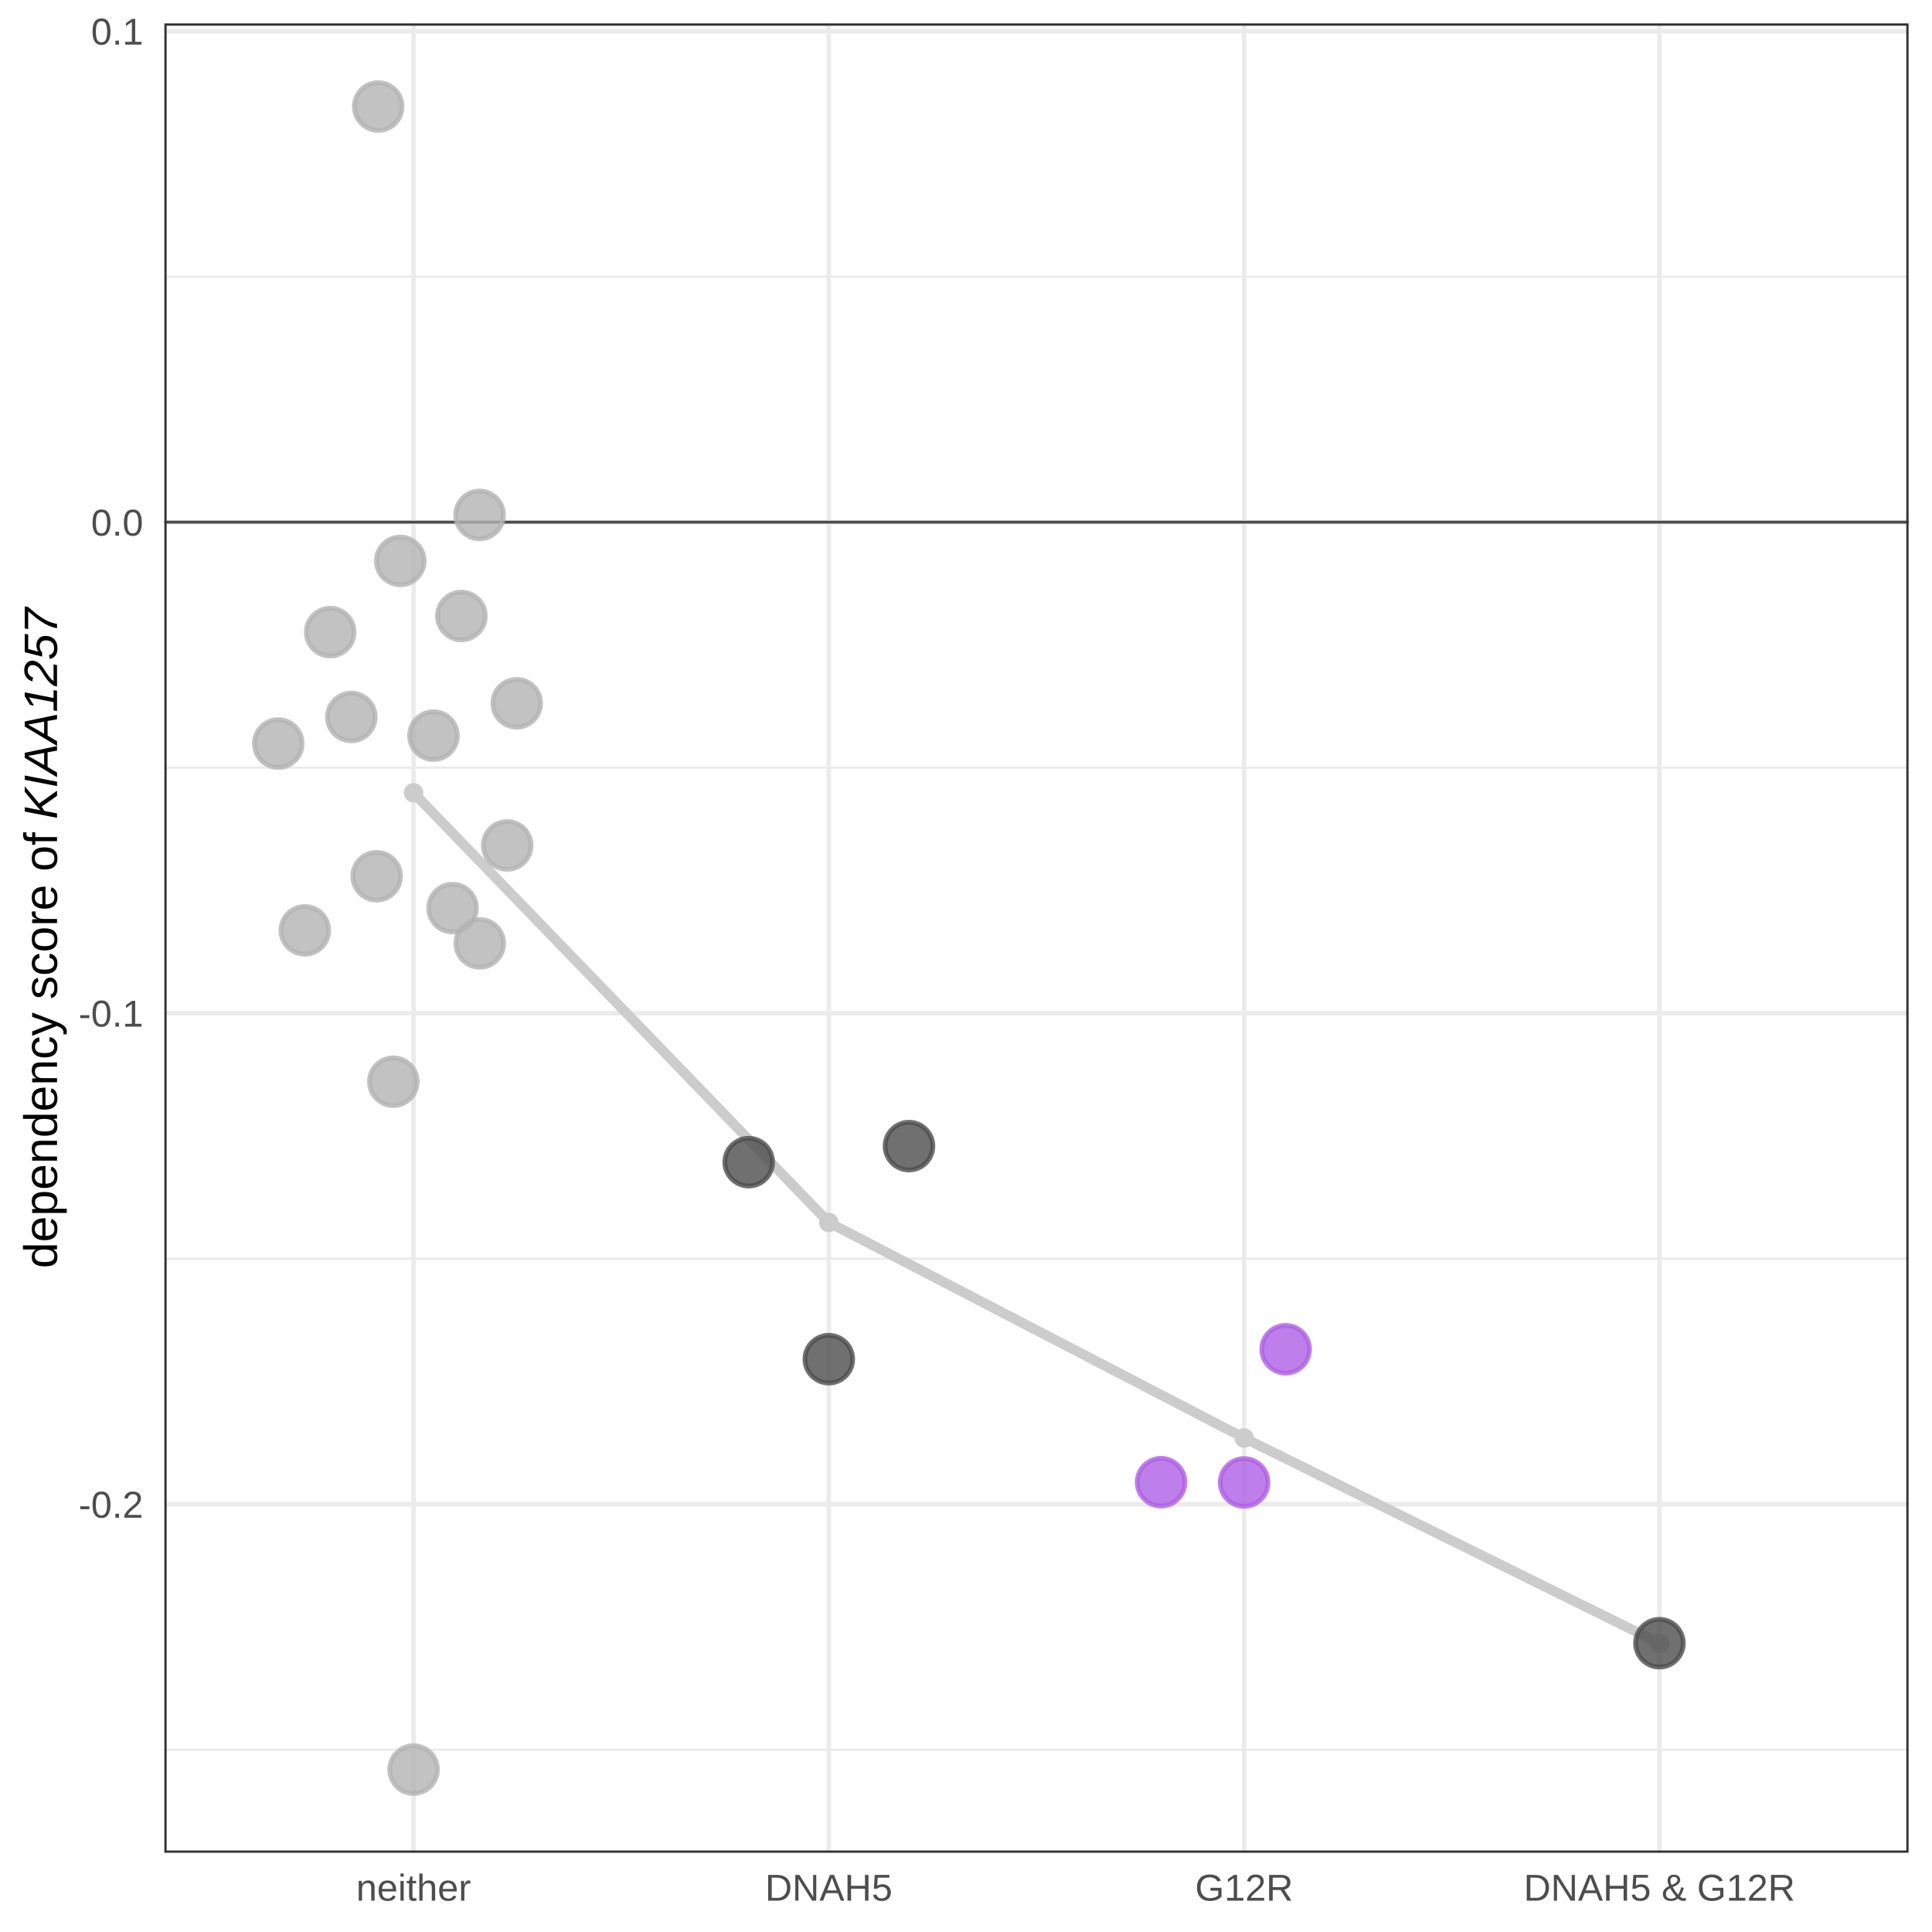
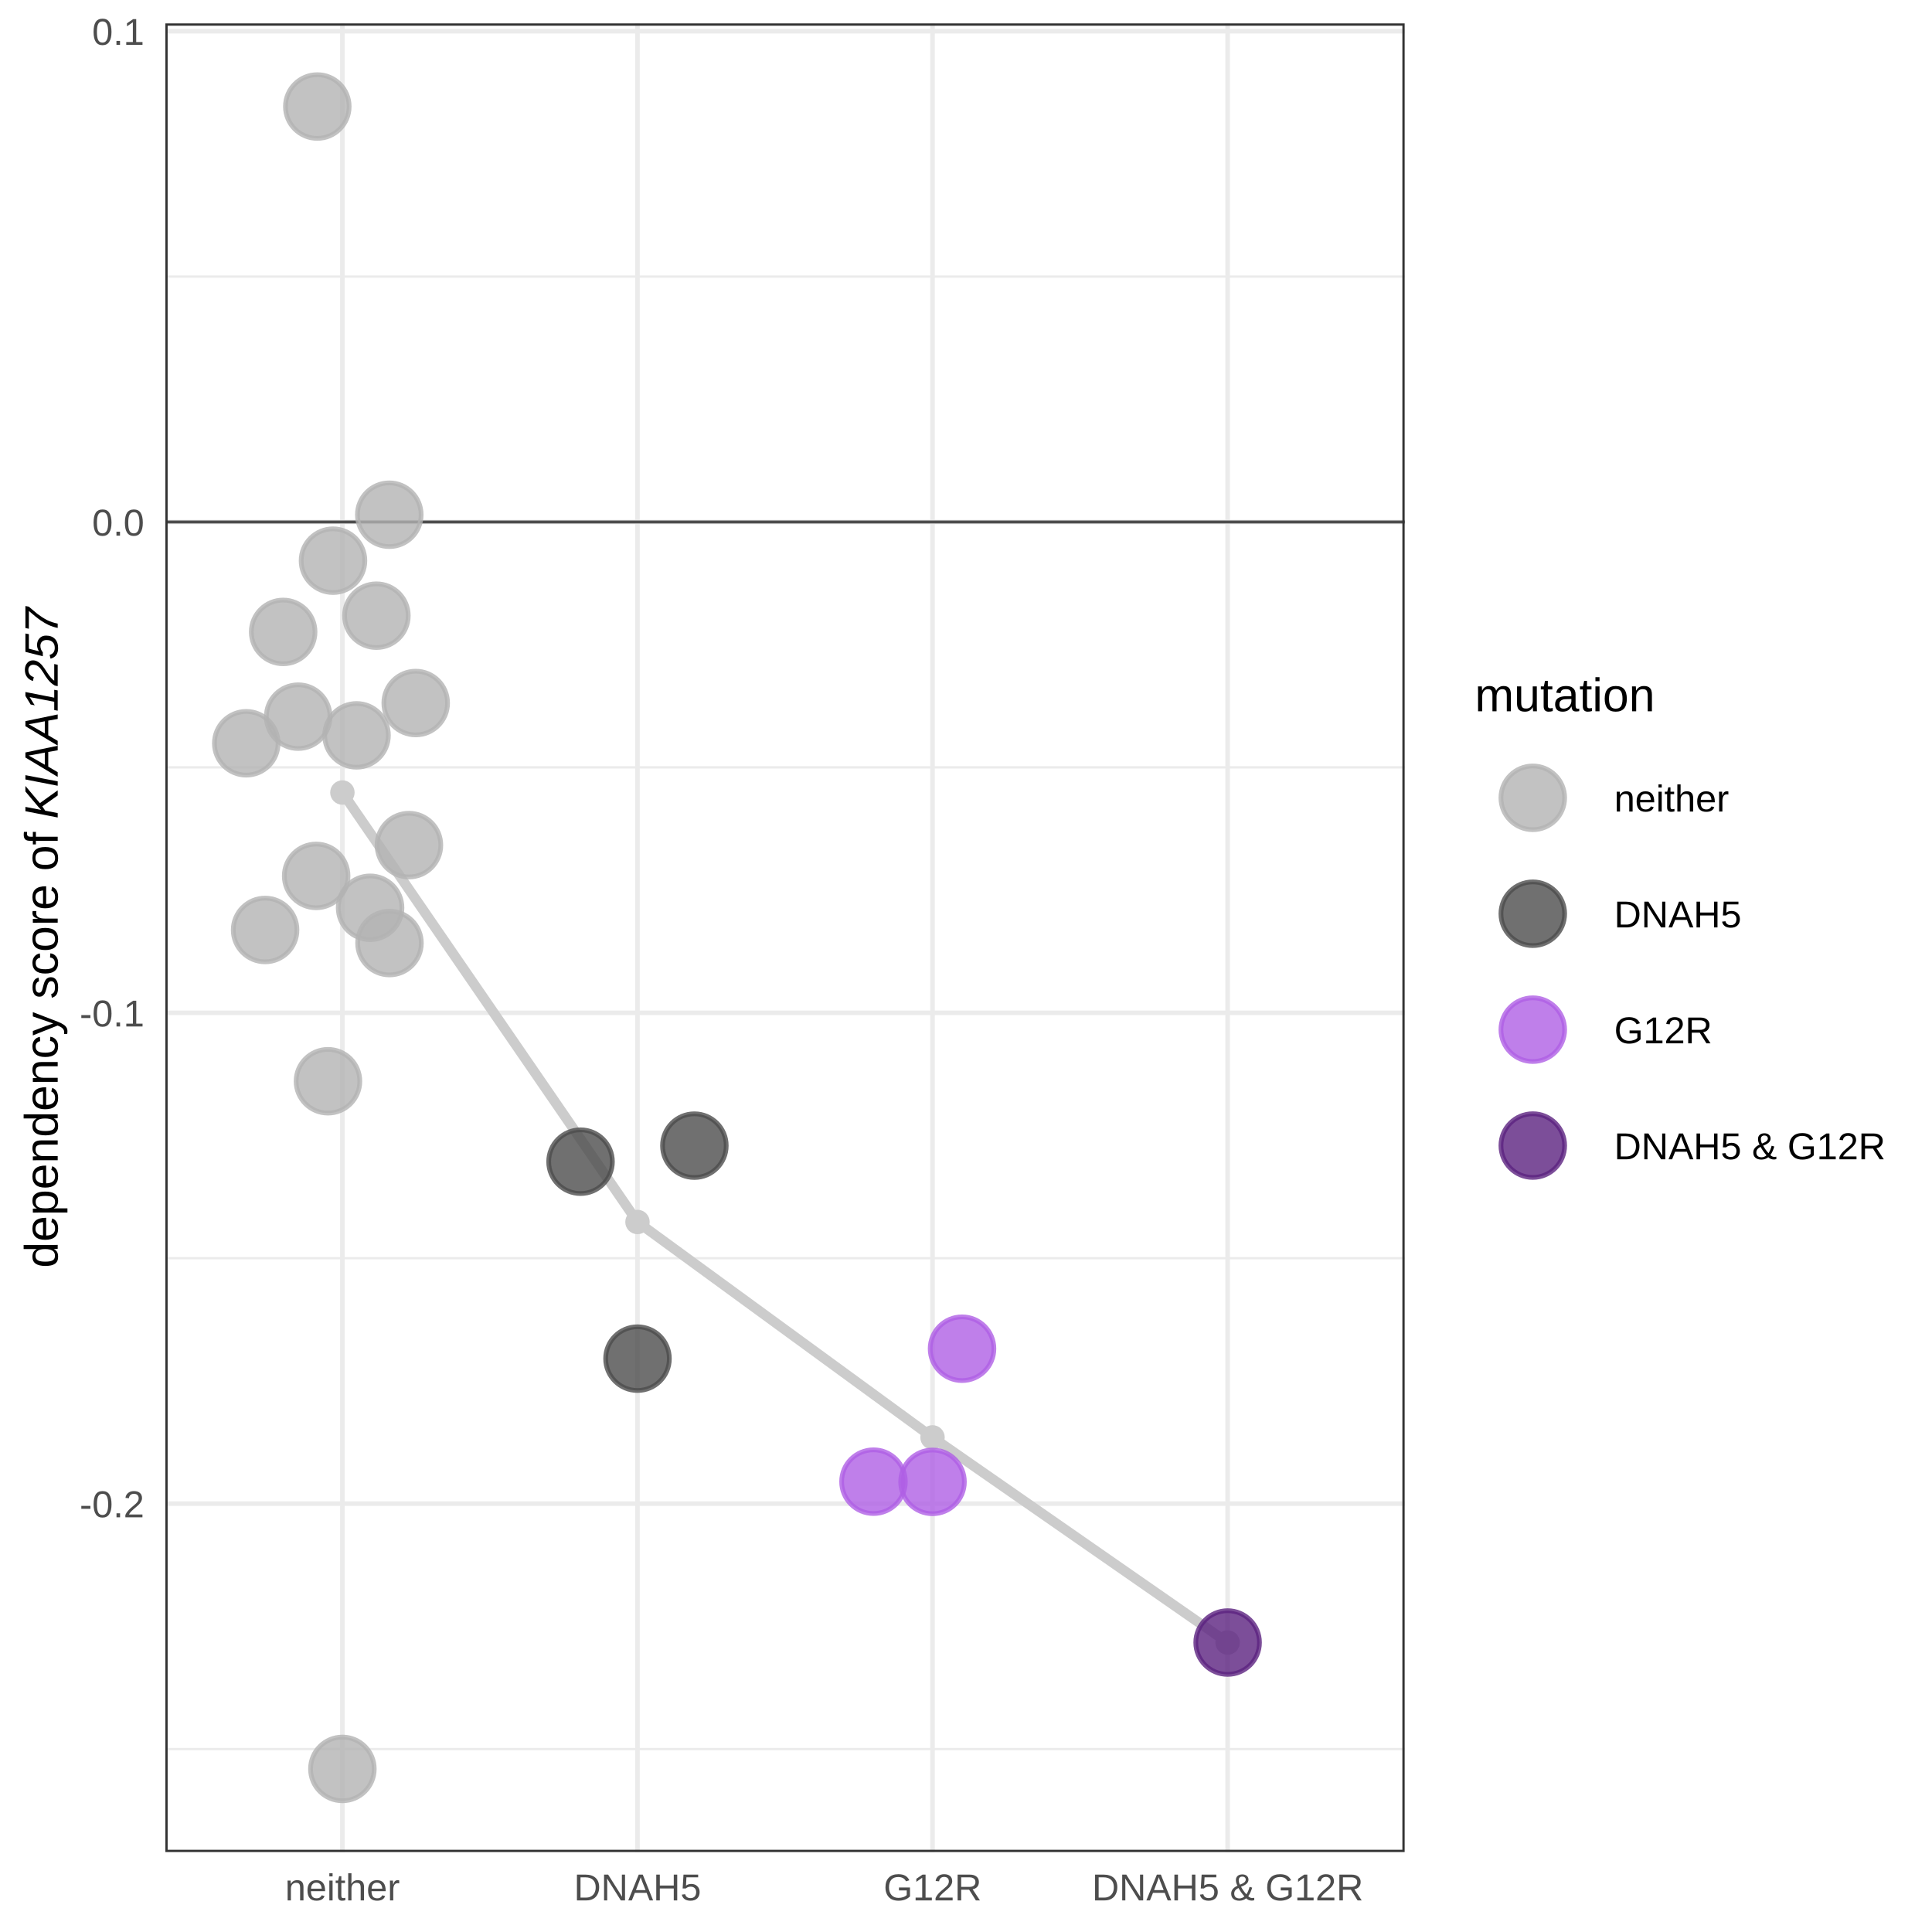
<svg xmlns="http://www.w3.org/2000/svg" viewBox="0 0 288.00 288.00">
  <defs>
    <style type="text/css">
    line, polyline, polygon, path, rect, circle {
      fill: none;
      stroke: #000000;
      stroke-linecap: round;
      stroke-linejoin: round;
      stroke-miterlimit: 10.00;
    }
  </style>
  </defs>
  <rect width="100%" height="100%" style="stroke: none; fill: #FFFFFF;" />
  <rect x="0.00" y="0.00" width="288.00" height="288.00" style="stroke-width: 0.68; stroke: #FFFFFF; fill: #FFFFFF;" />
  <defs>
-     <clipPath id="cpMjQuNTB8Mjg0LjUxfDI3Ni4xOXwzLjQ5">
-       <rect x="24.50" y="3.49" width="260.01" height="272.70" />
+     <clipPath id="cpMjQuNjV8MjA5LjM5fDI3Ni4wOHwzLjQ5">
+       <rect x="24.65" y="3.49" width="184.74" height="272.59" />
    </clipPath>
  </defs>
-   <rect x="24.50" y="3.49" width="260.01" height="272.70" style="stroke-width: 0.68; stroke: none; fill: #FFFFFF;" clip-path="url(#cpMjQuNTB8Mjg0LjUxfDI3Ni4xOXwzLjQ5)" />
-   <polyline points="24.50,260.83 284.51,260.83 " style="stroke-width: 0.34; stroke: #EBEBEB; stroke-linecap: butt;" clip-path="url(#cpMjQuNTB8Mjg0LjUxfDI3Ni4xOXwzLjQ5)" />
-   <polyline points="24.50,187.63 284.51,187.63 " style="stroke-width: 0.34; stroke: #EBEBEB; stroke-linecap: butt;" clip-path="url(#cpMjQuNTB8Mjg0LjUxfDI3Ni4xOXwzLjQ5)" />
-   <polyline points="24.50,114.44 284.51,114.44 " style="stroke-width: 0.34; stroke: #EBEBEB; stroke-linecap: butt;" clip-path="url(#cpMjQuNTB8Mjg0LjUxfDI3Ni4xOXwzLjQ5)" />
-   <polyline points="24.50,41.24 284.51,41.24 " style="stroke-width: 0.34; stroke: #EBEBEB; stroke-linecap: butt;" clip-path="url(#cpMjQuNTB8Mjg0LjUxfDI3Ni4xOXwzLjQ5)" />
-   <polyline points="24.50,224.23 284.51,224.23 " style="stroke-width: 0.68; stroke: #EBEBEB; stroke-linecap: butt;" clip-path="url(#cpMjQuNTB8Mjg0LjUxfDI3Ni4xOXwzLjQ5)" />
-   <polyline points="24.50,151.04 284.51,151.04 " style="stroke-width: 0.68; stroke: #EBEBEB; stroke-linecap: butt;" clip-path="url(#cpMjQuNTB8Mjg0LjUxfDI3Ni4xOXwzLjQ5)" />
-   <polyline points="24.50,77.84 284.51,77.84 " style="stroke-width: 0.68; stroke: #EBEBEB; stroke-linecap: butt;" clip-path="url(#cpMjQuNTB8Mjg0LjUxfDI3Ni4xOXwzLjQ5)" />
-   <polyline points="24.50,4.65 284.51,4.65 " style="stroke-width: 0.68; stroke: #EBEBEB; stroke-linecap: butt;" clip-path="url(#cpMjQuNTB8Mjg0LjUxfDI3Ni4xOXwzLjQ5)" />
-   <polyline points="61.65,276.19 61.65,3.49 " style="stroke-width: 0.68; stroke: #EBEBEB; stroke-linecap: butt;" clip-path="url(#cpMjQuNTB8Mjg0LjUxfDI3Ni4xOXwzLjQ5)" />
-   <polyline points="123.55,276.19 123.55,3.49 " style="stroke-width: 0.68; stroke: #EBEBEB; stroke-linecap: butt;" clip-path="url(#cpMjQuNTB8Mjg0LjUxfDI3Ni4xOXwzLjQ5)" />
-   <polyline points="185.46,276.19 185.46,3.49 " style="stroke-width: 0.68; stroke: #EBEBEB; stroke-linecap: butt;" clip-path="url(#cpMjQuNTB8Mjg0LjUxfDI3Ni4xOXwzLjQ5)" />
-   <polyline points="247.37,276.19 247.37,3.49 " style="stroke-width: 0.68; stroke: #EBEBEB; stroke-linecap: butt;" clip-path="url(#cpMjQuNTB8Mjg0LjUxfDI3Ni4xOXwzLjQ5)" />
-   <line x1="24.50" y1="77.84" x2="284.51" y2="77.84" style="stroke-width: 0.43; stroke: #4D4D4D; stroke-linecap: butt;" clip-path="url(#cpMjQuNTB8Mjg0LjUxfDI3Ni4xOXwzLjQ5)" />
-   <polyline points="61.65,118.18 123.55,182.23 185.46,214.36 247.37,244.95 " style="stroke-width: 1.49; stroke: #CCCCCC;" clip-path="url(#cpMjQuNTB8Mjg0LjUxfDI3Ni4xOXwzLjQ5)" />
-   <circle cx="61.65" cy="118.18" r="1.10" style="stroke-width: 0.71; stroke: #CCCCCC; fill: #CCCCCC;" clip-path="url(#cpMjQuNTB8Mjg0LjUxfDI3Ni4xOXwzLjQ5)" />
-   <circle cx="123.55" cy="182.23" r="1.10" style="stroke-width: 0.71; stroke: #CCCCCC; fill: #CCCCCC;" clip-path="url(#cpMjQuNTB8Mjg0LjUxfDI3Ni4xOXwzLjQ5)" />
-   <circle cx="185.46" cy="214.36" r="1.10" style="stroke-width: 0.71; stroke: #CCCCCC; fill: #CCCCCC;" clip-path="url(#cpMjQuNTB8Mjg0LjUxfDI3Ni4xOXwzLjQ5)" />
-   <circle cx="247.37" cy="244.95" r="1.10" style="stroke-width: 0.71; stroke: #CCCCCC; fill: #CCCCCC;" clip-path="url(#cpMjQuNTB8Mjg0LjUxfDI3Ni4xOXwzLjQ5)" />
-   <circle cx="71.49" cy="76.76" r="3.56" style="stroke-width: 0.71; stroke: #B3B3B3; stroke-opacity: 0.80; fill: #B3B3B3; fill-opacity: 0.80;" clip-path="url(#cpMjQuNTB8Mjg0LjUxfDI3Ni4xOXwzLjQ5)" />
-   <circle cx="41.48" cy="110.84" r="3.56" style="stroke-width: 0.71; stroke: #B3B3B3; stroke-opacity: 0.80; fill: #B3B3B3; fill-opacity: 0.80;" clip-path="url(#cpMjQuNTB8Mjg0LjUxfDI3Ni4xOXwzLjQ5)" />
-   <circle cx="67.46" cy="135.37" r="3.56" style="stroke-width: 0.71; stroke: #B3B3B3; stroke-opacity: 0.80; fill: #B3B3B3; fill-opacity: 0.80;" clip-path="url(#cpMjQuNTB8Mjg0LjUxfDI3Ni4xOXwzLjQ5)" />
-   <circle cx="173.08" cy="220.95" r="3.56" style="stroke-width: 0.71; stroke: #AF5FE4; stroke-opacity: 0.80; fill: #AF5FE4; fill-opacity: 0.80;" clip-path="url(#cpMjQuNTB8Mjg0LjUxfDI3Ni4xOXwzLjQ5)" />
-   <circle cx="61.65" cy="263.79" r="3.56" style="stroke-width: 0.71; stroke: #B3B3B3; stroke-opacity: 0.80; fill: #B3B3B3; fill-opacity: 0.80;" clip-path="url(#cpMjQuNTB8Mjg0LjUxfDI3Ni4xOXwzLjQ5)" />
-   <circle cx="71.52" cy="140.63" r="3.56" style="stroke-width: 0.71; stroke: #B3B3B3; stroke-opacity: 0.80; fill: #B3B3B3; fill-opacity: 0.80;" clip-path="url(#cpMjQuNTB8Mjg0LjUxfDI3Ni4xOXwzLjQ5)" />
-   <circle cx="52.37" cy="106.88" r="3.56" style="stroke-width: 0.71; stroke: #B3B3B3; stroke-opacity: 0.80; fill: #B3B3B3; fill-opacity: 0.80;" clip-path="url(#cpMjQuNTB8Mjg0LjUxfDI3Ni4xOXwzLjQ5)" />
-   <circle cx="56.15" cy="130.62" r="3.56" style="stroke-width: 0.71; stroke: #B3B3B3; stroke-opacity: 0.80; fill: #B3B3B3; fill-opacity: 0.80;" clip-path="url(#cpMjQuNTB8Mjg0LjUxfDI3Ni4xOXwzLjQ5)" />
-   <circle cx="64.62" cy="109.66" r="3.56" style="stroke-width: 0.71; stroke: #B3B3B3; stroke-opacity: 0.80; fill: #B3B3B3; fill-opacity: 0.80;" clip-path="url(#cpMjQuNTB8Mjg0LjUxfDI3Ni4xOXwzLjQ5)" />
-   <circle cx="111.61" cy="173.24" r="3.56" style="stroke-width: 0.71; stroke: #4D4D4D; stroke-opacity: 0.80; fill: #4D4D4D; fill-opacity: 0.80;" clip-path="url(#cpMjQuNTB8Mjg0LjUxfDI3Ni4xOXwzLjQ5)" />
-   <circle cx="68.78" cy="91.82" r="3.56" style="stroke-width: 0.71; stroke: #B3B3B3; stroke-opacity: 0.80; fill: #B3B3B3; fill-opacity: 0.80;" clip-path="url(#cpMjQuNTB8Mjg0LjUxfDI3Ni4xOXwzLjQ5)" />
-   <circle cx="247.37" cy="244.95" r="3.56" style="stroke-width: 0.71; stroke: #4D4D4D; stroke-opacity: 0.80; fill: #4D4D4D; fill-opacity: 0.80;" clip-path="url(#cpMjQuNTB8Mjg0LjUxfDI3Ni4xOXwzLjQ5)" />
-   <circle cx="135.50" cy="170.85" r="3.56" style="stroke-width: 0.71; stroke: #4D4D4D; stroke-opacity: 0.80; fill: #4D4D4D; fill-opacity: 0.80;" clip-path="url(#cpMjQuNTB8Mjg0LjUxfDI3Ni4xOXwzLjQ5)" />
-   <circle cx="185.46" cy="220.99" r="3.56" style="stroke-width: 0.71; stroke: #AF5FE4; stroke-opacity: 0.80; fill: #AF5FE4; fill-opacity: 0.80;" clip-path="url(#cpMjQuNTB8Mjg0LjUxfDI3Ni4xOXwzLjQ5)" />
-   <circle cx="75.61" cy="126.03" r="3.56" style="stroke-width: 0.71; stroke: #B3B3B3; stroke-opacity: 0.80; fill: #B3B3B3; fill-opacity: 0.80;" clip-path="url(#cpMjQuNTB8Mjg0LjUxfDI3Ni4xOXwzLjQ5)" />
-   <circle cx="56.38" cy="15.88" r="3.56" style="stroke-width: 0.71; stroke: #B3B3B3; stroke-opacity: 0.80; fill: #B3B3B3; fill-opacity: 0.80;" clip-path="url(#cpMjQuNTB8Mjg0LjUxfDI3Ni4xOXwzLjQ5)" />
-   <circle cx="191.65" cy="201.13" r="3.56" style="stroke-width: 0.71; stroke: #AF5FE4; stroke-opacity: 0.80; fill: #AF5FE4; fill-opacity: 0.80;" clip-path="url(#cpMjQuNTB8Mjg0LjUxfDI3Ni4xOXwzLjQ5)" />
-   <circle cx="77.03" cy="104.84" r="3.56" style="stroke-width: 0.71; stroke: #B3B3B3; stroke-opacity: 0.80; fill: #B3B3B3; fill-opacity: 0.80;" clip-path="url(#cpMjQuNTB8Mjg0LjUxfDI3Ni4xOXwzLjQ5)" />
-   <circle cx="58.63" cy="161.25" r="3.56" style="stroke-width: 0.71; stroke: #B3B3B3; stroke-opacity: 0.80; fill: #B3B3B3; fill-opacity: 0.80;" clip-path="url(#cpMjQuNTB8Mjg0LjUxfDI3Ni4xOXwzLjQ5)" />
-   <circle cx="59.67" cy="83.62" r="3.56" style="stroke-width: 0.71; stroke: #B3B3B3; stroke-opacity: 0.80; fill: #B3B3B3; fill-opacity: 0.80;" clip-path="url(#cpMjQuNTB8Mjg0LjUxfDI3Ni4xOXwzLjQ5)" />
-   <circle cx="123.55" cy="202.61" r="3.56" style="stroke-width: 0.71; stroke: #4D4D4D; stroke-opacity: 0.80; fill: #4D4D4D; fill-opacity: 0.80;" clip-path="url(#cpMjQuNTB8Mjg0LjUxfDI3Ni4xOXwzLjQ5)" />
-   <circle cx="49.22" cy="94.23" r="3.56" style="stroke-width: 0.71; stroke: #B3B3B3; stroke-opacity: 0.80; fill: #B3B3B3; fill-opacity: 0.80;" clip-path="url(#cpMjQuNTB8Mjg0LjUxfDI3Ni4xOXwzLjQ5)" />
-   <circle cx="45.44" cy="138.69" r="3.56" style="stroke-width: 0.71; stroke: #B3B3B3; stroke-opacity: 0.80; fill: #B3B3B3; fill-opacity: 0.80;" clip-path="url(#cpMjQuNTB8Mjg0LjUxfDI3Ni4xOXwzLjQ5)" />
-   <rect x="24.50" y="3.49" width="260.01" height="272.70" style="stroke-width: 0.68; stroke: #333333;" clip-path="url(#cpMjQuNTB8Mjg0LjUxfDI3Ni4xOXwzLjQ5)" />
+   <rect x="24.65" y="3.49" width="184.74" height="272.59" style="stroke-width: 0.68; stroke: none; fill: #FFFFFF;" clip-path="url(#cpMjQuNjV8MjA5LjM5fDI3Ni4wOHwzLjQ5)" />
+   <polyline points="24.65,260.73 209.39,260.73 " style="stroke-width: 0.34; stroke: #EBEBEB; stroke-linecap: butt;" clip-path="url(#cpMjQuNjV8MjA5LjM5fDI3Ni4wOHwzLjQ5)" />
+   <polyline points="24.65,187.56 209.39,187.56 " style="stroke-width: 0.34; stroke: #EBEBEB; stroke-linecap: butt;" clip-path="url(#cpMjQuNjV8MjA5LjM5fDI3Ni4wOHwzLjQ5)" />
+   <polyline points="24.65,114.39 209.39,114.39 " style="stroke-width: 0.34; stroke: #EBEBEB; stroke-linecap: butt;" clip-path="url(#cpMjQuNjV8MjA5LjM5fDI3Ni4wOHwzLjQ5)" />
+   <polyline points="24.65,41.23 209.39,41.23 " style="stroke-width: 0.34; stroke: #EBEBEB; stroke-linecap: butt;" clip-path="url(#cpMjQuNjV8MjA5LjM5fDI3Ni4wOHwzLjQ5)" />
+   <polyline points="24.65,224.14 209.39,224.14 " style="stroke-width: 0.68; stroke: #EBEBEB; stroke-linecap: butt;" clip-path="url(#cpMjQuNjV8MjA5LjM5fDI3Ni4wOHwzLjQ5)" />
+   <polyline points="24.65,150.98 209.39,150.98 " style="stroke-width: 0.68; stroke: #EBEBEB; stroke-linecap: butt;" clip-path="url(#cpMjQuNjV8MjA5LjM5fDI3Ni4wOHwzLjQ5)" />
+   <polyline points="24.65,77.81 209.39,77.81 " style="stroke-width: 0.68; stroke: #EBEBEB; stroke-linecap: butt;" clip-path="url(#cpMjQuNjV8MjA5LjM5fDI3Ni4wOHwzLjQ5)" />
+   <polyline points="24.65,4.65 209.39,4.65 " style="stroke-width: 0.68; stroke: #EBEBEB; stroke-linecap: butt;" clip-path="url(#cpMjQuNjV8MjA5LjM5fDI3Ni4wOHwzLjQ5)" />
+   <polyline points="51.04,276.08 51.04,3.49 " style="stroke-width: 0.68; stroke: #EBEBEB; stroke-linecap: butt;" clip-path="url(#cpMjQuNjV8MjA5LjM5fDI3Ni4wOHwzLjQ5)" />
+   <polyline points="95.03,276.08 95.03,3.49 " style="stroke-width: 0.68; stroke: #EBEBEB; stroke-linecap: butt;" clip-path="url(#cpMjQuNjV8MjA5LjM5fDI3Ni4wOHwzLjQ5)" />
+   <polyline points="139.01,276.08 139.01,3.49 " style="stroke-width: 0.68; stroke: #EBEBEB; stroke-linecap: butt;" clip-path="url(#cpMjQuNjV8MjA5LjM5fDI3Ni4wOHwzLjQ5)" />
+   <polyline points="183.00,276.08 183.00,3.49 " style="stroke-width: 0.68; stroke: #EBEBEB; stroke-linecap: butt;" clip-path="url(#cpMjQuNjV8MjA5LjM5fDI3Ni4wOHwzLjQ5)" />
+   <line x1="24.65" y1="77.81" x2="209.39" y2="77.81" style="stroke-width: 0.43; stroke: #4D4D4D; stroke-linecap: butt;" clip-path="url(#cpMjQuNjV8MjA5LjM5fDI3Ni4wOHwzLjQ5)" />
+   <polyline points="51.04,118.14 95.03,182.16 139.01,214.27 183.00,244.85 " style="stroke-width: 1.49; stroke: #CCCCCC;" clip-path="url(#cpMjQuNjV8MjA5LjM5fDI3Ni4wOHwzLjQ5)" />
+   <circle cx="51.04" cy="118.14" r="1.10pt" style="stroke-width: 0.71; stroke: #CCCCCC; fill: #CCCCCC;" clip-path="url(#cpMjQuNjV8MjA5LjM5fDI3Ni4wOHwzLjQ5)" />
+   <circle cx="95.03" cy="182.16" r="1.10pt" style="stroke-width: 0.71; stroke: #CCCCCC; fill: #CCCCCC;" clip-path="url(#cpMjQuNjV8MjA5LjM5fDI3Ni4wOHwzLjQ5)" />
+   <circle cx="139.01" cy="214.27" r="1.10pt" style="stroke-width: 0.71; stroke: #CCCCCC; fill: #CCCCCC;" clip-path="url(#cpMjQuNjV8MjA5LjM5fDI3Ni4wOHwzLjQ5)" />
+   <circle cx="183.00" cy="244.85" r="1.10pt" style="stroke-width: 0.71; stroke: #CCCCCC; fill: #CCCCCC;" clip-path="url(#cpMjQuNjV8MjA5LjM5fDI3Ni4wOHwzLjQ5)" />
+   <circle cx="58.03" cy="76.73" r="3.56pt" style="stroke-width: 0.71; stroke: #B3B3B3; stroke-opacity: 0.80; fill: #B3B3B3; fill-opacity: 0.80;" clip-path="url(#cpMjQuNjV8MjA5LjM5fDI3Ni4wOHwzLjQ5)" />
+   <circle cx="36.71" cy="110.80" r="3.56pt" style="stroke-width: 0.71; stroke: #B3B3B3; stroke-opacity: 0.80; fill: #B3B3B3; fill-opacity: 0.80;" clip-path="url(#cpMjQuNjV8MjA5LjM5fDI3Ni4wOHwzLjQ5)" />
+   <circle cx="55.17" cy="135.32" r="3.56pt" style="stroke-width: 0.71; stroke: #B3B3B3; stroke-opacity: 0.80; fill: #B3B3B3; fill-opacity: 0.80;" clip-path="url(#cpMjQuNjV8MjA5LjM5fDI3Ni4wOHwzLjQ5)" />
+   <circle cx="130.21" cy="220.87" r="3.56pt" style="stroke-width: 0.71; stroke: #AF5FE4; stroke-opacity: 0.80; fill: #AF5FE4; fill-opacity: 0.80;" clip-path="url(#cpMjQuNjV8MjA5LjM5fDI3Ni4wOHwzLjQ5)" />
+   <circle cx="51.04" cy="263.69" r="3.56pt" style="stroke-width: 0.71; stroke: #B3B3B3; stroke-opacity: 0.80; fill: #B3B3B3; fill-opacity: 0.80;" clip-path="url(#cpMjQuNjV8MjA5LjM5fDI3Ni4wOHwzLjQ5)" />
+   <circle cx="58.06" cy="140.58" r="3.56pt" style="stroke-width: 0.71; stroke: #B3B3B3; stroke-opacity: 0.80; fill: #B3B3B3; fill-opacity: 0.80;" clip-path="url(#cpMjQuNjV8MjA5LjM5fDI3Ni4wOHwzLjQ5)" />
+   <circle cx="44.45" cy="106.83" r="3.56pt" style="stroke-width: 0.71; stroke: #B3B3B3; stroke-opacity: 0.80; fill: #B3B3B3; fill-opacity: 0.80;" clip-path="url(#cpMjQuNjV8MjA5LjM5fDI3Ni4wOHwzLjQ5)" />
+   <circle cx="47.13" cy="130.57" r="3.56pt" style="stroke-width: 0.71; stroke: #B3B3B3; stroke-opacity: 0.80; fill: #B3B3B3; fill-opacity: 0.80;" clip-path="url(#cpMjQuNjV8MjA5LjM5fDI3Ni4wOHwzLjQ5)" />
+   <circle cx="53.15" cy="109.62" r="3.56pt" style="stroke-width: 0.71; stroke: #B3B3B3; stroke-opacity: 0.80; fill: #B3B3B3; fill-opacity: 0.80;" clip-path="url(#cpMjQuNjV8MjA5LjM5fDI3Ni4wOHwzLjQ5)" />
+   <circle cx="86.54" cy="173.17" r="3.56pt" style="stroke-width: 0.71; stroke: #4D4D4D; stroke-opacity: 0.80; fill: #4D4D4D; fill-opacity: 0.80;" clip-path="url(#cpMjQuNjV8MjA5LjM5fDI3Ni4wOHwzLjQ5)" />
+   <circle cx="56.11" cy="91.78" r="3.56pt" style="stroke-width: 0.71; stroke: #B3B3B3; stroke-opacity: 0.80; fill: #B3B3B3; fill-opacity: 0.80;" clip-path="url(#cpMjQuNjV8MjA5LjM5fDI3Ni4wOHwzLjQ5)" />
+   <circle cx="183.00" cy="244.85" r="3.56pt" style="stroke-width: 0.71; stroke: #5B2280; stroke-opacity: 0.80; fill: #5B2280; fill-opacity: 0.80;" clip-path="url(#cpMjQuNjV8MjA5LjM5fDI3Ni4wOHwzLjQ5)" />
+   <circle cx="103.51" cy="170.78" r="3.56pt" style="stroke-width: 0.71; stroke: #4D4D4D; stroke-opacity: 0.80; fill: #4D4D4D; fill-opacity: 0.80;" clip-path="url(#cpMjQuNjV8MjA5LjM5fDI3Ni4wOHwzLjQ5)" />
+   <circle cx="139.01" cy="220.90" r="3.56pt" style="stroke-width: 0.71; stroke: #AF5FE4; stroke-opacity: 0.80; fill: #AF5FE4; fill-opacity: 0.80;" clip-path="url(#cpMjQuNjV8MjA5LjM5fDI3Ni4wOHwzLjQ5)" />
+   <circle cx="60.96" cy="125.98" r="3.56pt" style="stroke-width: 0.71; stroke: #B3B3B3; stroke-opacity: 0.80; fill: #B3B3B3; fill-opacity: 0.80;" clip-path="url(#cpMjQuNjV8MjA5LjM5fDI3Ni4wOHwzLjQ5)" />
+   <circle cx="47.30" cy="15.88" r="3.56pt" style="stroke-width: 0.71; stroke: #B3B3B3; stroke-opacity: 0.80; fill: #B3B3B3; fill-opacity: 0.80;" clip-path="url(#cpMjQuNjV8MjA5LjM5fDI3Ni4wOHwzLjQ5)" />
+   <circle cx="143.41" cy="201.05" r="3.56pt" style="stroke-width: 0.71; stroke: #AF5FE4; stroke-opacity: 0.80; fill: #AF5FE4; fill-opacity: 0.80;" clip-path="url(#cpMjQuNjV8MjA5LjM5fDI3Ni4wOHwzLjQ5)" />
+   <circle cx="61.97" cy="104.80" r="3.56pt" style="stroke-width: 0.71; stroke: #B3B3B3; stroke-opacity: 0.80; fill: #B3B3B3; fill-opacity: 0.80;" clip-path="url(#cpMjQuNjV8MjA5LjM5fDI3Ni4wOHwzLjQ5)" />
+   <circle cx="48.89" cy="161.18" r="3.56pt" style="stroke-width: 0.71; stroke: #B3B3B3; stroke-opacity: 0.80; fill: #B3B3B3; fill-opacity: 0.80;" clip-path="url(#cpMjQuNjV8MjA5LjM5fDI3Ni4wOHwzLjQ5)" />
+   <circle cx="49.64" cy="83.58" r="3.56pt" style="stroke-width: 0.71; stroke: #B3B3B3; stroke-opacity: 0.80; fill: #B3B3B3; fill-opacity: 0.80;" clip-path="url(#cpMjQuNjV8MjA5LjM5fDI3Ni4wOHwzLjQ5)" />
+   <circle cx="95.03" cy="202.53" r="3.56pt" style="stroke-width: 0.71; stroke: #4D4D4D; stroke-opacity: 0.80; fill: #4D4D4D; fill-opacity: 0.80;" clip-path="url(#cpMjQuNjV8MjA5LjM5fDI3Ni4wOHwzLjQ5)" />
+   <circle cx="42.21" cy="94.20" r="3.56pt" style="stroke-width: 0.71; stroke: #B3B3B3; stroke-opacity: 0.80; fill: #B3B3B3; fill-opacity: 0.80;" clip-path="url(#cpMjQuNjV8MjA5LjM5fDI3Ni4wOHwzLjQ5)" />
+   <circle cx="39.52" cy="138.63" r="3.56pt" style="stroke-width: 0.71; stroke: #B3B3B3; stroke-opacity: 0.80; fill: #B3B3B3; fill-opacity: 0.80;" clip-path="url(#cpMjQuNjV8MjA5LjM5fDI3Ni4wOHwzLjQ5)" />
+   <rect x="24.65" y="3.49" width="184.74" height="272.59" style="stroke-width: 0.68; stroke: #333333;" clip-path="url(#cpMjQuNjV8MjA5LjM5fDI3Ni4wOHwzLjQ5)" />
  <defs>
    <clipPath id="cpMC4wMHwyODguMDB8Mjg4LjAwfDAuMDA=">
      <rect x="0.00" y="0.00" width="288.00" height="288.00" />
    </clipPath>
  </defs>
  <g clip-path="url(#cpMC4wMHwyODguMDB8Mjg4LjAwfDAuMDA=)">
-     <text x="11.71" y="226.24" style="font-size: 5.60px; fill: #4D4D4D; font-family: Arial;" textLength="9.65px" lengthAdjust="spacingAndGlyphs">-0.2</text>
+     <text x="11.87" y="226.18" style="font-size: 5.60px; fill: #4D4D4D; font-family: Arial;" textLength="9.64px" lengthAdjust="spacingAndGlyphs">-0.2</text>
  </g>
  <g clip-path="url(#cpMC4wMHwyODguMDB8Mjg4LjAwfDAuMDA=)">
-     <text x="11.71" y="153.04" style="font-size: 5.60px; fill: #4D4D4D; font-family: Arial;" textLength="9.65px" lengthAdjust="spacingAndGlyphs">-0.1</text>
+     <text x="11.87" y="153.02" style="font-size: 5.60px; fill: #4D4D4D; font-family: Arial;" textLength="9.64px" lengthAdjust="spacingAndGlyphs">-0.1</text>
  </g>
  <g clip-path="url(#cpMC4wMHwyODguMDB8Mjg4LjAwfDAuMDA=)">
-     <text x="13.58" y="79.85" style="font-size: 5.60px; fill: #4D4D4D; font-family: Arial;" textLength="7.78px" lengthAdjust="spacingAndGlyphs">0.0</text>
+     <text x="13.73" y="79.85" style="font-size: 5.60px; fill: #4D4D4D; font-family: Arial;" textLength="7.78px" lengthAdjust="spacingAndGlyphs">0.0</text>
  </g>
  <g clip-path="url(#cpMC4wMHwyODguMDB8Mjg4LjAwfDAuMDA=)">
-     <text x="13.58" y="6.65" style="font-size: 5.60px; fill: #4D4D4D; font-family: Arial;" textLength="7.78px" lengthAdjust="spacingAndGlyphs">0.1</text>
+     <text x="13.73" y="6.69" style="font-size: 5.60px; fill: #4D4D4D; font-family: Arial;" textLength="7.78px" lengthAdjust="spacingAndGlyphs">0.1</text>
  </g>
  <g clip-path="url(#cpMC4wMHwyODguMDB8Mjg4LjAwfDAuMDA=)">
-     <text x="53.09" y="283.33" style="font-size: 5.60px; fill: #4D4D4D; font-family: Arial;" textLength="17.12px" lengthAdjust="spacingAndGlyphs">neither</text>
+     <text x="42.49" y="283.29" style="font-size: 5.60px; fill: #4D4D4D; font-family: Arial;" textLength="17.10px" lengthAdjust="spacingAndGlyphs">neither</text>
  </g>
  <g clip-path="url(#cpMC4wMHwyODguMDB8Mjg4LjAwfDAuMDA=)">
-     <text x="114.06" y="283.33" style="font-size: 5.60px; fill: #4D4D4D; font-family: Arial;" textLength="18.98px" lengthAdjust="spacingAndGlyphs">DNAH5</text>
+     <text x="85.55" y="283.29" style="font-size: 5.60px; fill: #4D4D4D; font-family: Arial;" textLength="18.96px" lengthAdjust="spacingAndGlyphs">DNAH5</text>
  </g>
  <g clip-path="url(#cpMC4wMHwyODguMDB8Mjg4LjAwfDAuMDA=)">
-     <text x="178.15" y="283.33" style="font-size: 5.60px; fill: #4D4D4D; font-family: Arial;" textLength="14.63px" lengthAdjust="spacingAndGlyphs">G12R</text>
+     <text x="131.71" y="283.29" style="font-size: 5.60px; fill: #4D4D4D; font-family: Arial;" textLength="14.61px" lengthAdjust="spacingAndGlyphs">G12R</text>
  </g>
  <g clip-path="url(#cpMC4wMHwyODguMDB8Mjg4LjAwfDAuMDA=)">
-     <text x="227.14" y="283.33" style="font-size: 5.60px; fill: #4D4D4D; font-family: Arial;" textLength="40.46px" lengthAdjust="spacingAndGlyphs">DNAH5 &amp; G12R</text>
+     <text x="162.79" y="283.29" style="font-size: 5.60px; fill: #4D4D4D; font-family: Arial;" textLength="40.41px" lengthAdjust="spacingAndGlyphs">DNAH5 &amp; G12R</text>
  </g>
  <g clip-path="url(#cpMC4wMHwyODguMDB8Mjg4LjAwfDAuMDA=)">
-     <text transform="translate(8.50,189.07) rotate(-90)" style="font-size: 7.00px; font-family: Arial;" textLength="38.14px" lengthAdjust="spacingAndGlyphs">dependency</text>
+     <text transform="translate(8.60,189.01) rotate(-90)" style="font-size: 7.00px; font-family: Arial;" textLength="38.14px" lengthAdjust="spacingAndGlyphs">dependency</text>
  </g>
  <g clip-path="url(#cpMC4wMHwyODguMDB8Mjg4LjAwfDAuMDA=)">
-     <text transform="translate(8.50,148.98) rotate(-90)" style="font-size: 7.00px; font-family: Arial;" textLength="17.12px" lengthAdjust="spacingAndGlyphs">score</text>
+     <text transform="translate(8.60,148.92) rotate(-90)" style="font-size: 7.00px; font-family: Arial;" textLength="17.11px" lengthAdjust="spacingAndGlyphs">score</text>
  </g>
  <g clip-path="url(#cpMC4wMHwyODguMDB8Mjg4LjAwfDAuMDA=)">
-     <text transform="translate(8.50,129.91) rotate(-90)" style="font-size: 7.00px; font-family: Arial;" textLength="5.84px" lengthAdjust="spacingAndGlyphs">of</text>
+     <text transform="translate(8.60,129.86) rotate(-90)" style="font-size: 7.00px; font-family: Arial;" textLength="5.84px" lengthAdjust="spacingAndGlyphs">of</text>
  </g>
  <g clip-path="url(#cpMC4wMHwyODguMDB8Mjg4LjAwfDAuMDA=)">
-     <text transform="translate(8.50,122.13) rotate(-90)" style="font-size: 7.00px; font-style: italic; font-family: Arial;" textLength="31.52px" lengthAdjust="spacingAndGlyphs">KIAA1257</text>
+     <text transform="translate(8.60,122.08) rotate(-90)" style="font-size: 7.00px; font-style: italic; font-family: Arial;" textLength="31.52px" lengthAdjust="spacingAndGlyphs">KIAA1257</text>
+   </g>
+   <rect x="216.36" y="96.67" width="68.15" height="86.22" style="stroke-width: 0.68; stroke: none; fill: #FFFFFF;" clip-path="url(#cpMC4wMHwyODguMDB8Mjg4LjAwfDAuMDA=)" />
+   <g clip-path="url(#cpMC4wMHwyODguMDB8Mjg4LjAwfDAuMDA=)">
+     <text x="219.85" y="106.03" style="font-size: 7.00px; font-family: Arial;" textLength="26.84px" lengthAdjust="spacingAndGlyphs">mutation</text>
+   </g>
+   <rect x="219.85" y="110.29" width="17.28" height="17.28" style="stroke-width: 0.68; stroke: none; fill: #FFFFFF;" clip-path="url(#cpMC4wMHwyODguMDB8Mjg4LjAwfDAuMDA=)" />
+   <circle cx="228.49" cy="118.93" r="3.56pt" style="stroke-width: 0.71; stroke: #B3B3B3; stroke-opacity: 0.80; fill: #B3B3B3; fill-opacity: 0.80;" clip-path="url(#cpMC4wMHwyODguMDB8Mjg4LjAwfDAuMDA=)" />
+   <rect x="219.85" y="127.57" width="17.28" height="17.28" style="stroke-width: 0.68; stroke: none; fill: #FFFFFF;" clip-path="url(#cpMC4wMHwyODguMDB8Mjg4LjAwfDAuMDA=)" />
+   <circle cx="228.49" cy="136.21" r="3.56pt" style="stroke-width: 0.71; stroke: #4D4D4D; stroke-opacity: 0.80; fill: #4D4D4D; fill-opacity: 0.80;" clip-path="url(#cpMC4wMHwyODguMDB8Mjg4LjAwfDAuMDA=)" />
+   <rect x="219.85" y="144.85" width="17.28" height="17.28" style="stroke-width: 0.68; stroke: none; fill: #FFFFFF;" clip-path="url(#cpMC4wMHwyODguMDB8Mjg4LjAwfDAuMDA=)" />
+   <circle cx="228.49" cy="153.49" r="3.56pt" style="stroke-width: 0.71; stroke: #AF5FE4; stroke-opacity: 0.80; fill: #AF5FE4; fill-opacity: 0.80;" clip-path="url(#cpMC4wMHwyODguMDB8Mjg4LjAwfDAuMDA=)" />
+   <rect x="219.85" y="162.13" width="17.28" height="17.28" style="stroke-width: 0.68; stroke: none; fill: #FFFFFF;" clip-path="url(#cpMC4wMHwyODguMDB8Mjg4LjAwfDAuMDA=)" />
+   <circle cx="228.49" cy="170.77" r="3.56pt" style="stroke-width: 0.71; stroke: #5B2280; stroke-opacity: 0.80; fill: #5B2280; fill-opacity: 0.80;" clip-path="url(#cpMC4wMHwyODguMDB8Mjg4LjAwfDAuMDA=)" />
+   <g clip-path="url(#cpMC4wMHwyODguMDB8Mjg4LjAwfDAuMDA=)">
+     <text x="240.62" y="120.97" style="font-size: 5.60px; font-family: Arial;" textLength="17.10px" lengthAdjust="spacingAndGlyphs">neither</text>
+   </g>
+   <g clip-path="url(#cpMC4wMHwyODguMDB8Mjg4LjAwfDAuMDA=)">
+     <text x="240.62" y="138.25" style="font-size: 5.60px; font-family: Arial;" textLength="18.96px" lengthAdjust="spacingAndGlyphs">DNAH5</text>
+   </g>
+   <g clip-path="url(#cpMC4wMHwyODguMDB8Mjg4LjAwfDAuMDA=)">
+     <text x="240.62" y="155.53" style="font-size: 5.60px; font-family: Arial;" textLength="14.61px" lengthAdjust="spacingAndGlyphs">G12R</text>
+   </g>
+   <g clip-path="url(#cpMC4wMHwyODguMDB8Mjg4LjAwfDAuMDA=)">
+     <text x="240.62" y="172.81" style="font-size: 5.60px; font-family: Arial;" textLength="40.41px" lengthAdjust="spacingAndGlyphs">DNAH5 &amp; G12R</text>
  </g>
</svg>
